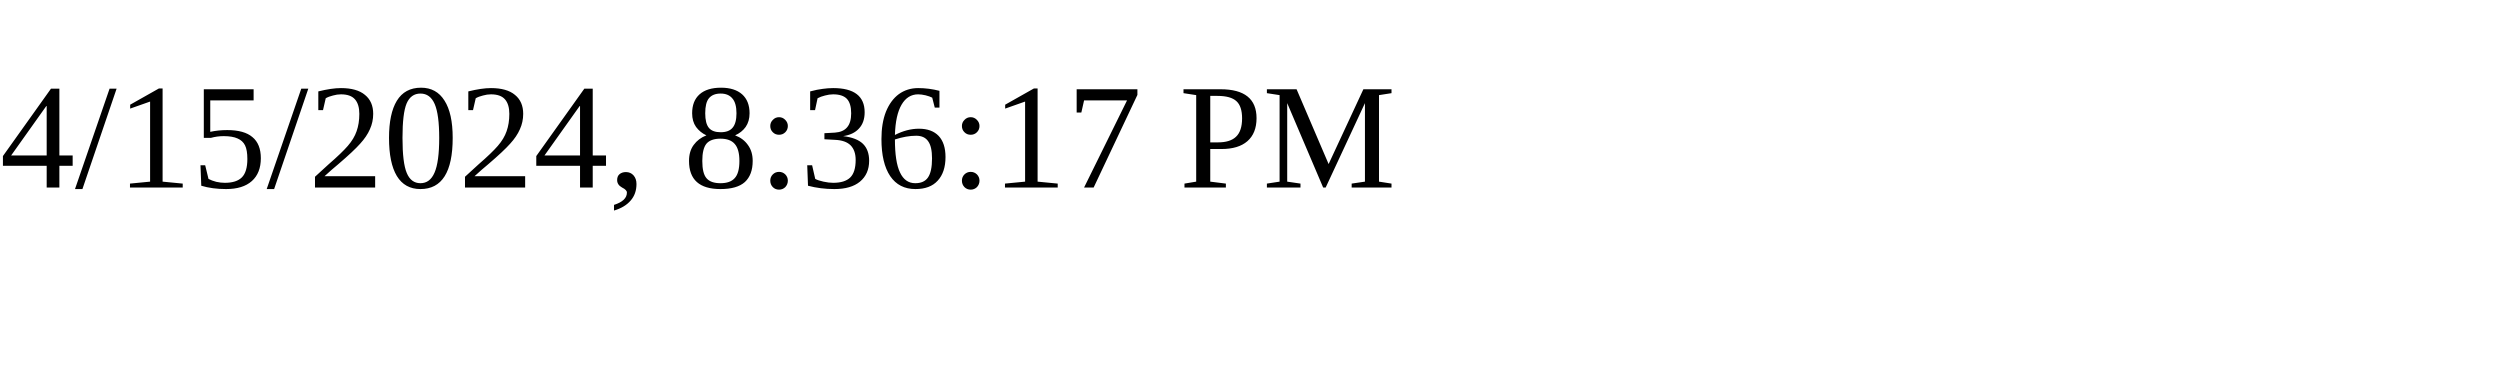
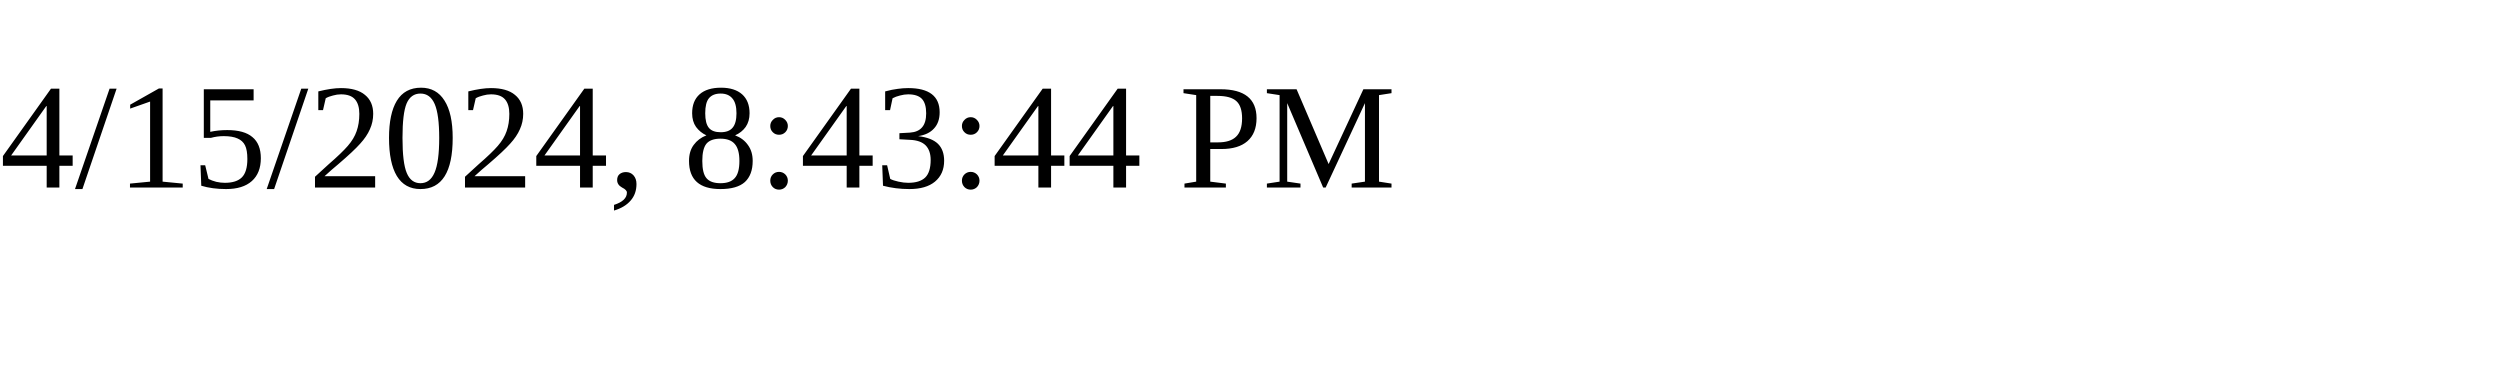
<svg xmlns="http://www.w3.org/2000/svg" height="30" width="200">
-   <text x="0" y="15">4/15/2024, 8:36:17 PM</text>
+   <text x="0" y="15">4/15/2024, 8:43:44 PM</text>
</svg>
